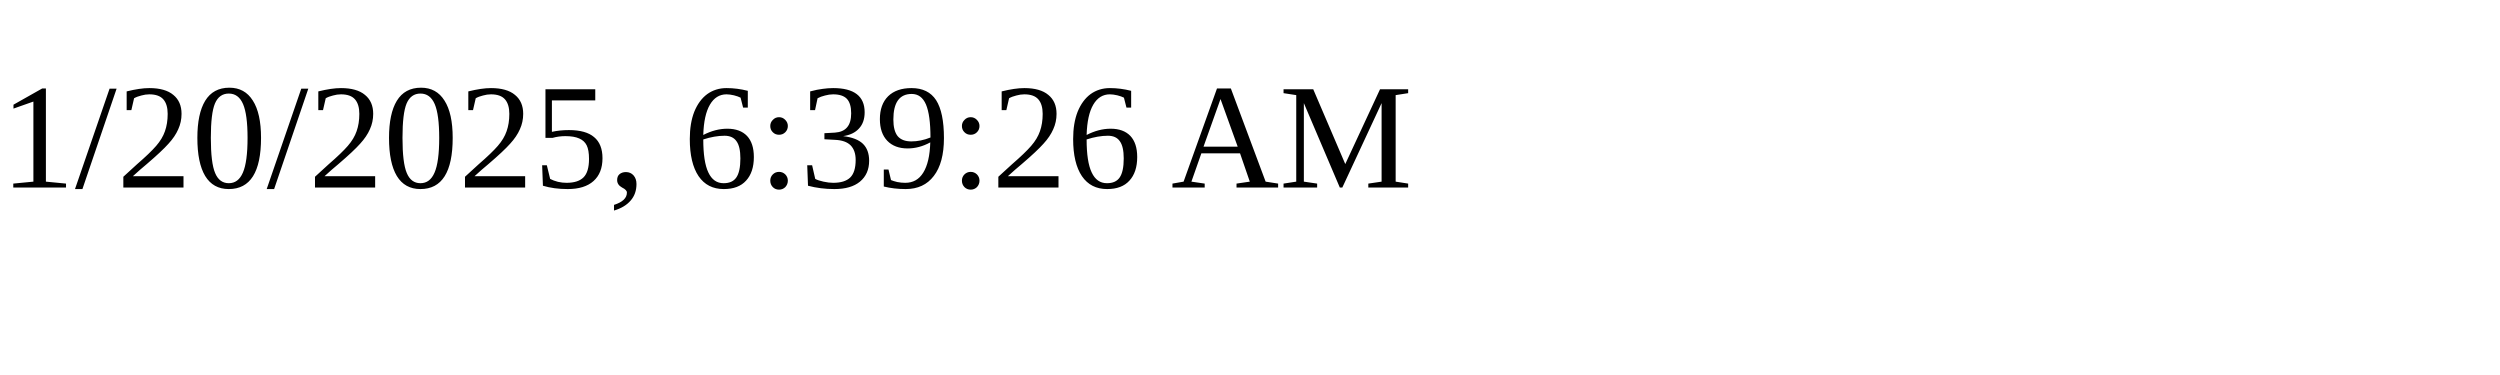
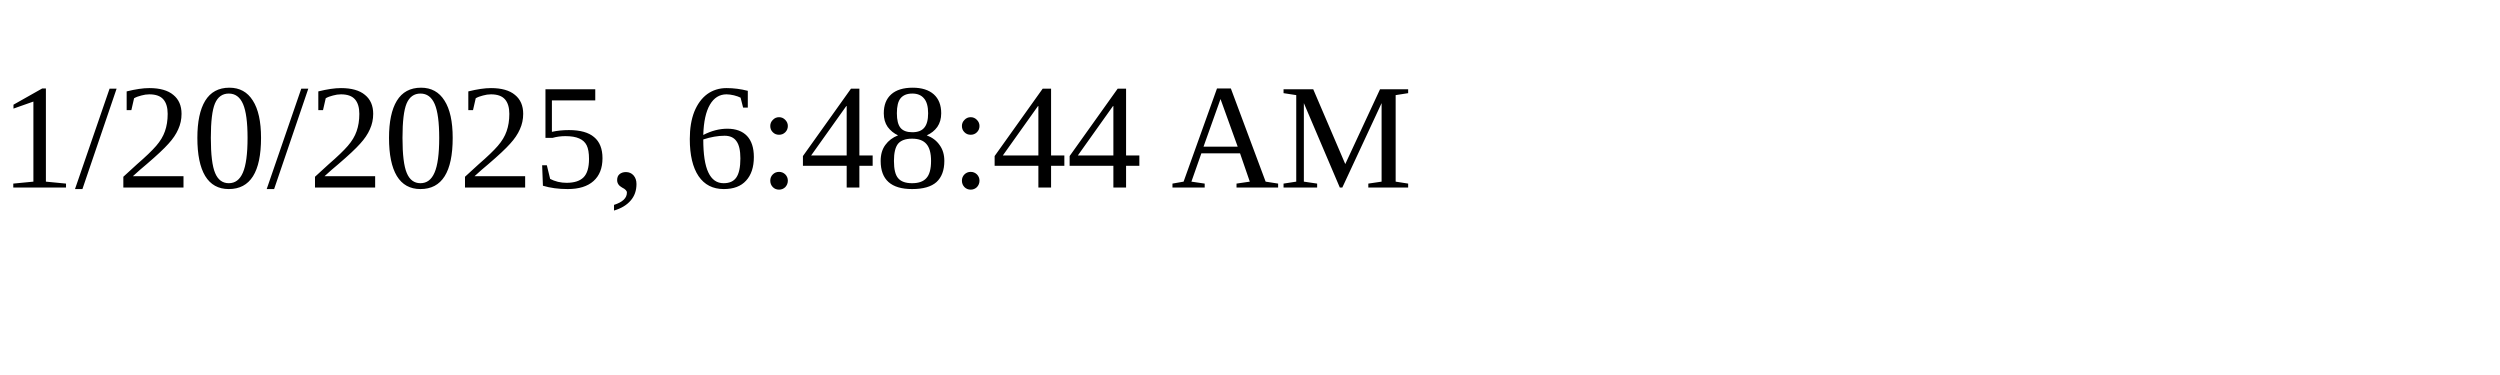
<svg xmlns="http://www.w3.org/2000/svg" height="30" width="200">
-   <text x="0" y="15">1/20/2025, 6:39:26 AM</text>
+   <text x="0" y="15">1/20/2025, 6:48:44 AM</text>
</svg>
